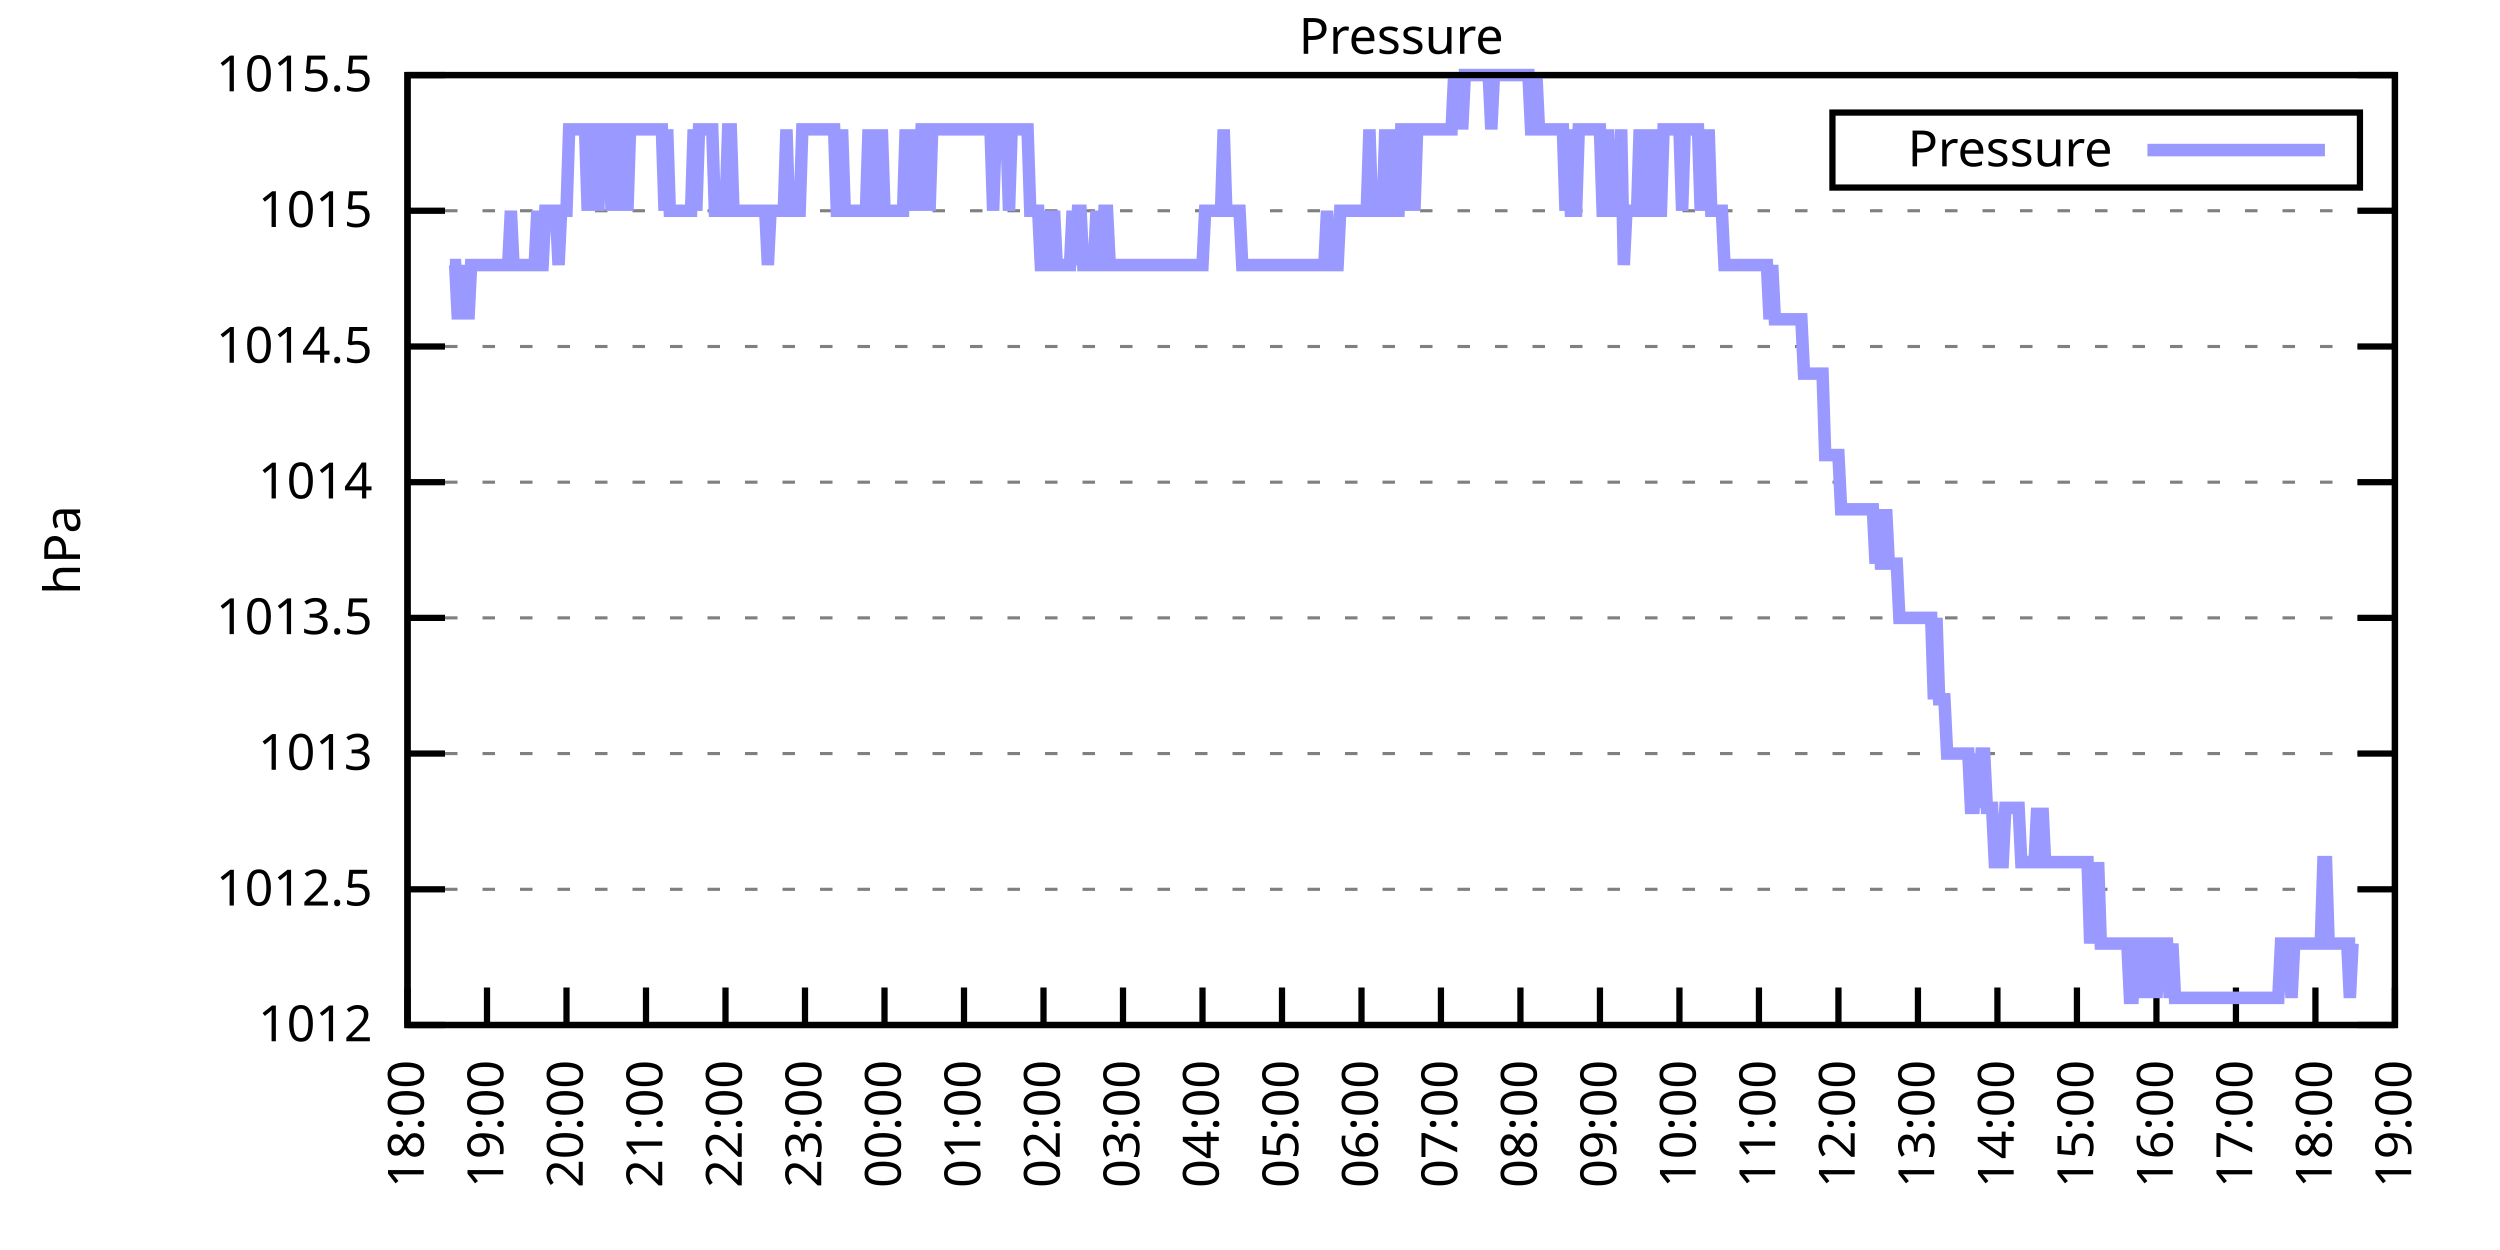
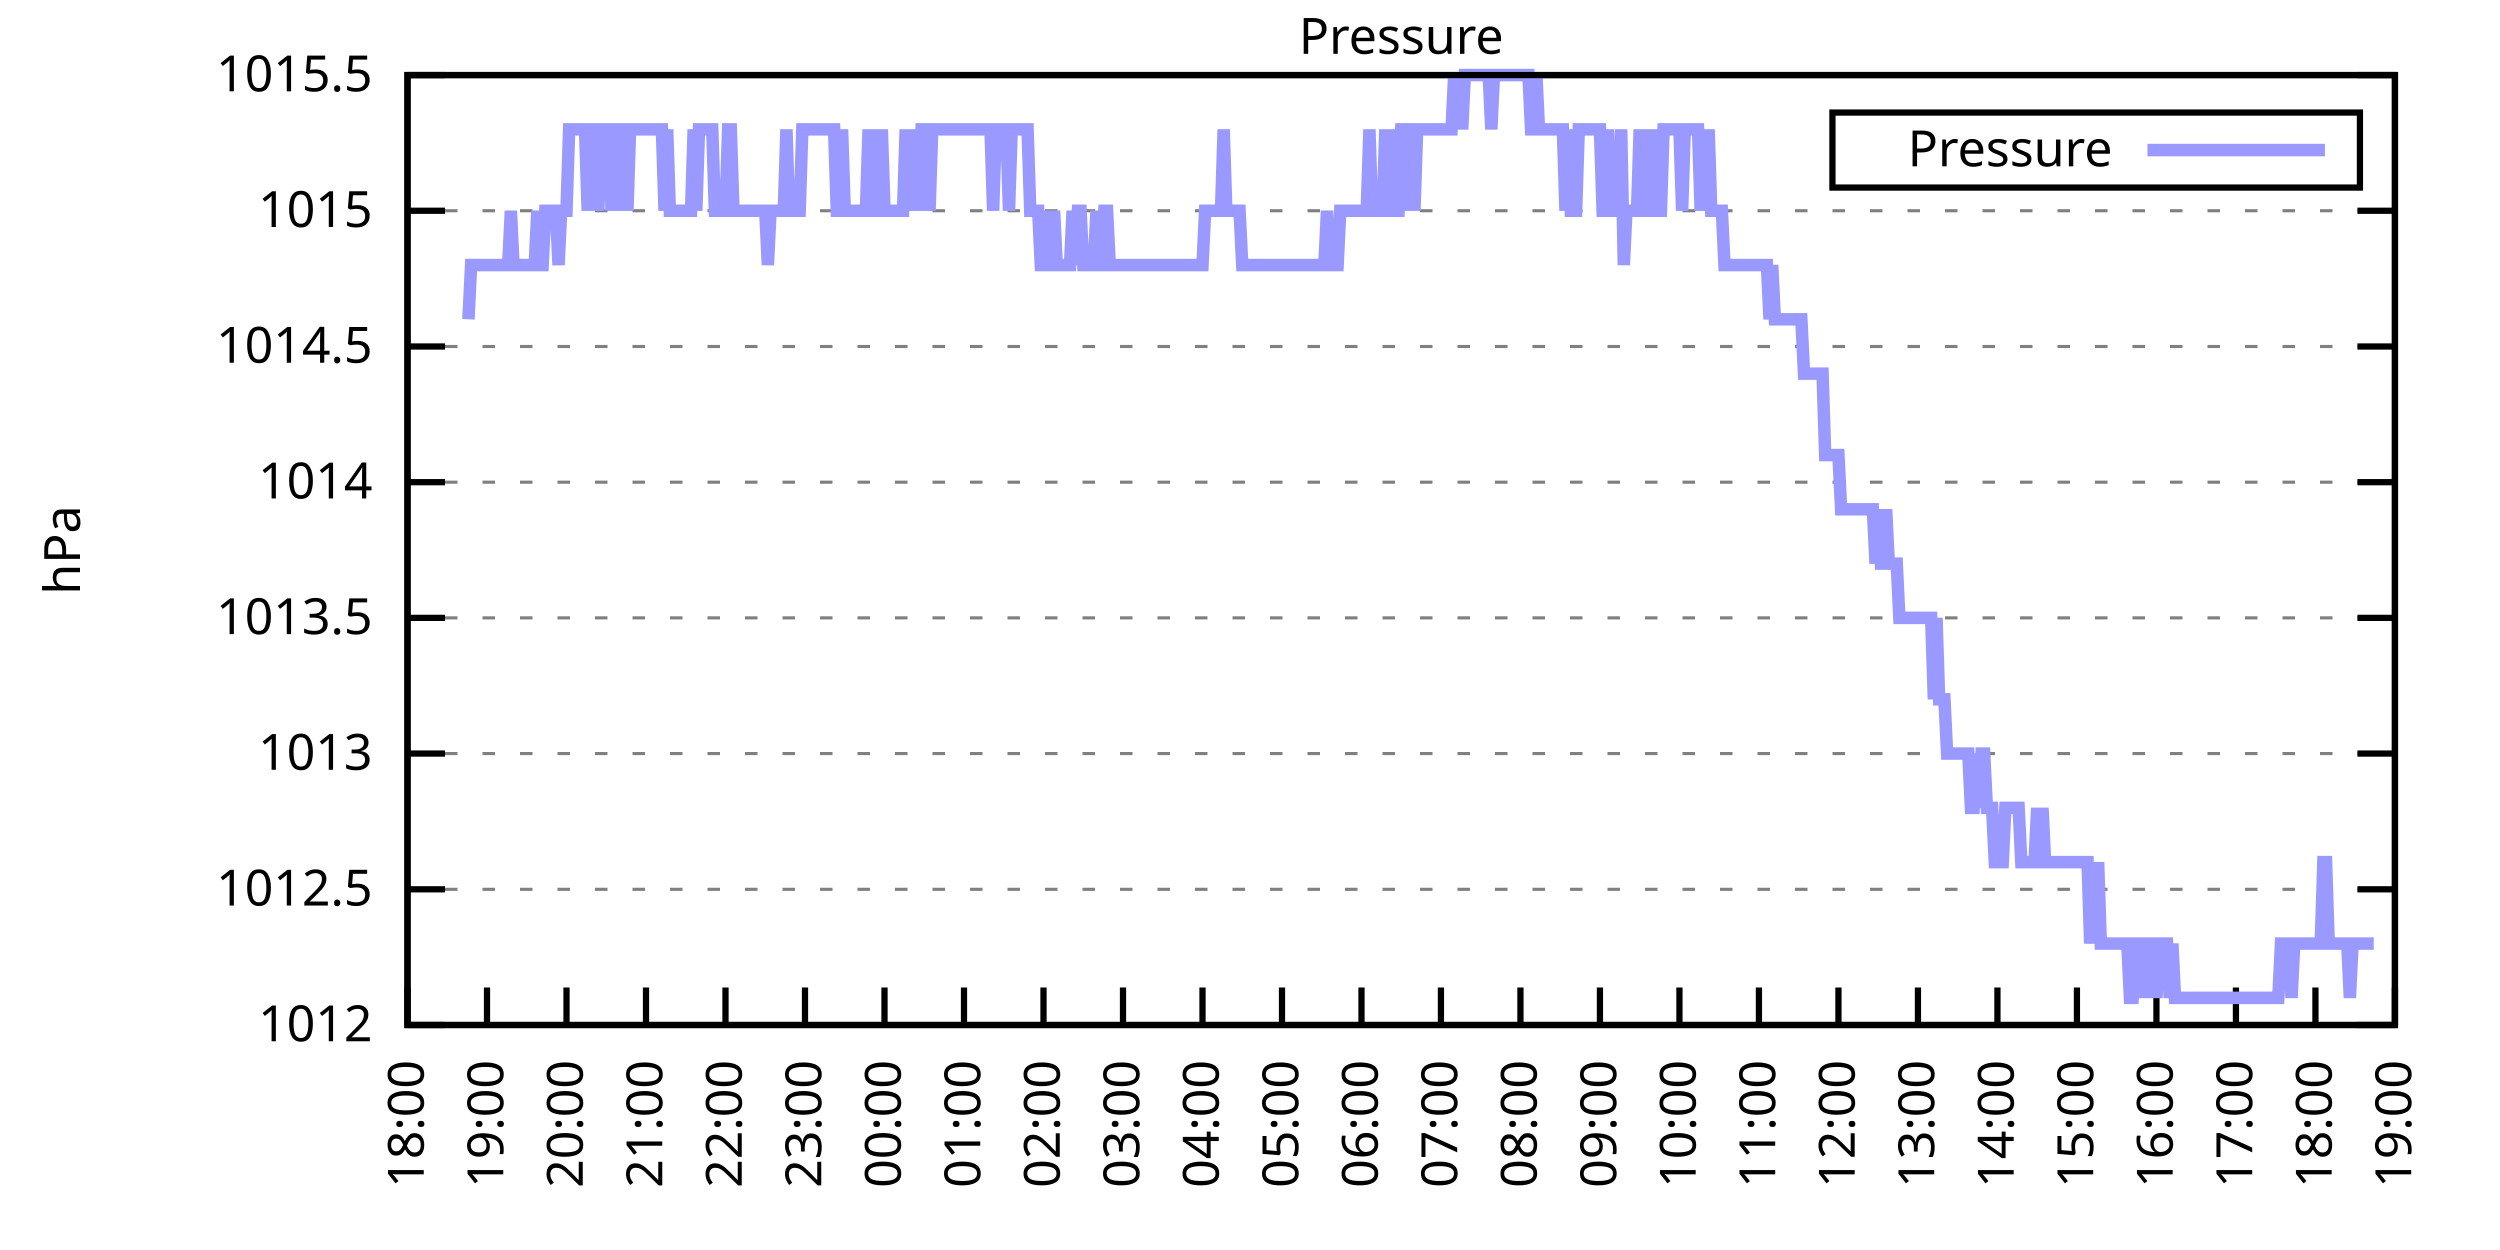
<svg xmlns="http://www.w3.org/2000/svg" xmlns:xlink="http://www.w3.org/1999/xlink" width="400" height="200" viewBox="0 0 400 200">
  <g id="gnuplot_canvas">
    <rect x="0" y="0" width="400" height="200" fill="none" />
    <defs>
      <circle id="gpDot" r="0.5" stroke-width="0.5" stroke="currentColor" />
      <path id="gpPt0" stroke-width="0.333" stroke="currentColor" d="M-1,0 h2 M0,-1 v2" />
      <path id="gpPt1" stroke-width="0.333" stroke="currentColor" d="M-1,-1 L1,1 M1,-1 L-1,1" />
      <path id="gpPt2" stroke-width="0.333" stroke="currentColor" d="M-1,0 L1,0 M0,-1 L0,1 M-1,-1 L1,1 M-1,1 L1,-1" />
      <rect id="gpPt3" stroke-width="0.333" stroke="currentColor" x="-1" y="-1" width="2" height="2" />
      <rect id="gpPt4" stroke-width="0.333" stroke="currentColor" fill="currentColor" x="-1" y="-1" width="2" height="2" />
      <circle id="gpPt5" stroke-width="0.333" stroke="currentColor" cx="0" cy="0" r="1" />
      <use xlink:href="#gpPt5" id="gpPt6" fill="currentColor" stroke="none" />
      <path id="gpPt7" stroke-width="0.333" stroke="currentColor" d="M0,-1.33 L-1.33,0.67 L1.33,0.67 z" />
      <use xlink:href="#gpPt7" id="gpPt8" fill="currentColor" stroke="none" />
      <use xlink:href="#gpPt7" id="gpPt9" stroke="currentColor" transform="rotate(180)" />
      <use xlink:href="#gpPt9" id="gpPt10" fill="currentColor" stroke="none" />
      <use xlink:href="#gpPt3" id="gpPt11" stroke="currentColor" transform="rotate(45)" />
      <use xlink:href="#gpPt11" id="gpPt12" fill="currentColor" stroke="none" />
      <path id="gpPt13" stroke-width="0.333" stroke="currentColor" d="M0,1.330 L1.265,0.411 L0.782,-1.067 L-0.782,-1.076 L-1.265,0.411 z" />
      <use xlink:href="#gpPt13" id="gpPt14" fill="currentColor" stroke="none" />
      <filter id="textbox" filterUnits="objectBoundingBox" x="0" y="0" height="1" width="1">
        <feFlood flood-color="white" flood-opacity="1" result="bgnd" />
        <feComposite in="SourceGraphic" in2="bgnd" operator="atop" />
      </filter>
      <filter id="greybox" filterUnits="objectBoundingBox" x="0" y="0" height="1" width="1">
        <feFlood flood-color="lightgrey" flood-opacity="1" result="grey" />
        <feComposite in="SourceGraphic" in2="grey" operator="atop" />
      </filter>
    </defs>
    <g fill="none" color="white" stroke="currentColor" stroke-width="1.00" stroke-linecap="butt" stroke-linejoin="miter">
</g>
    <g fill="none" color="black" stroke="currentColor" stroke-width="1.00" stroke-linecap="butt" stroke-linejoin="miter">
      <g stroke="none" shape-rendering="crispEdges">
        <polygon fill="rgb(255, 255, 255)" points="65.20,164.00 383.18,164.00 383.18,12.02 65.20,12.02 " />
      </g>
    </g>
    <g fill="none" color="black" stroke="currentColor" stroke-width="1.00" stroke-linecap="butt" stroke-linejoin="miter">
</g>
    <g fill="none" color="black" stroke="black" stroke-width="0.50" stroke-linecap="butt" stroke-linejoin="miter">
</g>
    <g fill="none" color="gray" stroke="currentColor" stroke-width="0.50" stroke-linecap="butt" stroke-linejoin="miter">
      <path stroke="gray" stroke-dasharray="2,4" class="gridline" d="M65.20,164.00 L383.19,164.00  " />
    </g>
    <g fill="none" color="gray" stroke="gray" stroke-width="1.00" stroke-linecap="butt" stroke-linejoin="miter">
</g>
    <g fill="none" color="black" stroke="currentColor" stroke-width="1.00" stroke-linecap="butt" stroke-linejoin="miter">
      <path stroke="black" d="M65.20,164.00 L71.20,164.00 M383.19,164.00 L377.19,164.00  " />
      <g transform="translate(59.60,166.60)" stroke="none" fill="black" font-family="Sans" font-size="8.00" text-anchor="end">
        <text>
          <tspan font-family="Sans"> 1012</tspan>
        </text>
      </g>
    </g>
    <g fill="none" color="black" stroke="currentColor" stroke-width="1.00" stroke-linecap="butt" stroke-linejoin="miter">
</g>
    <g fill="none" color="black" stroke="black" stroke-width="0.50" stroke-linecap="butt" stroke-linejoin="miter">
</g>
    <g fill="none" color="gray" stroke="currentColor" stroke-width="0.50" stroke-linecap="butt" stroke-linejoin="miter">
      <path stroke="gray" stroke-dasharray="2,4" class="gridline" d="M65.20,142.29 L383.19,142.29  " />
    </g>
    <g fill="none" color="gray" stroke="gray" stroke-width="1.00" stroke-linecap="butt" stroke-linejoin="miter">
</g>
    <g fill="none" color="black" stroke="currentColor" stroke-width="1.00" stroke-linecap="butt" stroke-linejoin="miter">
      <path stroke="black" d="M65.20,142.29 L71.20,142.29 M383.19,142.29 L377.19,142.29  " />
      <g transform="translate(59.60,144.89)" stroke="none" fill="black" font-family="Sans" font-size="8.00" text-anchor="end">
        <text>
          <tspan font-family="Sans"> 1012.5</tspan>
        </text>
      </g>
    </g>
    <g fill="none" color="black" stroke="currentColor" stroke-width="1.00" stroke-linecap="butt" stroke-linejoin="miter">
</g>
    <g fill="none" color="black" stroke="black" stroke-width="0.50" stroke-linecap="butt" stroke-linejoin="miter">
</g>
    <g fill="none" color="gray" stroke="currentColor" stroke-width="0.50" stroke-linecap="butt" stroke-linejoin="miter">
      <path stroke="gray" stroke-dasharray="2,4" class="gridline" d="M65.20,120.57 L383.19,120.57  " />
    </g>
    <g fill="none" color="gray" stroke="gray" stroke-width="1.00" stroke-linecap="butt" stroke-linejoin="miter">
</g>
    <g fill="none" color="black" stroke="currentColor" stroke-width="1.00" stroke-linecap="butt" stroke-linejoin="miter">
      <path stroke="black" d="M65.20,120.57 L71.20,120.57 M383.19,120.57 L377.19,120.57  " />
      <g transform="translate(59.60,123.17)" stroke="none" fill="black" font-family="Sans" font-size="8.00" text-anchor="end">
        <text>
          <tspan font-family="Sans"> 1013</tspan>
        </text>
      </g>
    </g>
    <g fill="none" color="black" stroke="currentColor" stroke-width="1.00" stroke-linecap="butt" stroke-linejoin="miter">
</g>
    <g fill="none" color="black" stroke="black" stroke-width="0.50" stroke-linecap="butt" stroke-linejoin="miter">
</g>
    <g fill="none" color="gray" stroke="currentColor" stroke-width="0.50" stroke-linecap="butt" stroke-linejoin="miter">
      <path stroke="gray" stroke-dasharray="2,4" class="gridline" d="M65.20,98.86 L383.19,98.86  " />
    </g>
    <g fill="none" color="gray" stroke="gray" stroke-width="1.00" stroke-linecap="butt" stroke-linejoin="miter">
</g>
    <g fill="none" color="black" stroke="currentColor" stroke-width="1.00" stroke-linecap="butt" stroke-linejoin="miter">
      <path stroke="black" d="M65.20,98.86 L71.20,98.86 M383.19,98.86 L377.19,98.86  " />
      <g transform="translate(59.60,101.46)" stroke="none" fill="black" font-family="Sans" font-size="8.00" text-anchor="end">
        <text>
          <tspan font-family="Sans"> 1013.5</tspan>
        </text>
      </g>
    </g>
    <g fill="none" color="black" stroke="currentColor" stroke-width="1.00" stroke-linecap="butt" stroke-linejoin="miter">
</g>
    <g fill="none" color="black" stroke="black" stroke-width="0.50" stroke-linecap="butt" stroke-linejoin="miter">
</g>
    <g fill="none" color="gray" stroke="currentColor" stroke-width="0.50" stroke-linecap="butt" stroke-linejoin="miter">
      <path stroke="gray" stroke-dasharray="2,4" class="gridline" d="M65.20,77.15 L383.19,77.15  " />
    </g>
    <g fill="none" color="gray" stroke="gray" stroke-width="1.00" stroke-linecap="butt" stroke-linejoin="miter">
</g>
    <g fill="none" color="black" stroke="currentColor" stroke-width="1.00" stroke-linecap="butt" stroke-linejoin="miter">
      <path stroke="black" d="M65.20,77.15 L71.20,77.15 M383.19,77.15 L377.19,77.15  " />
      <g transform="translate(59.60,79.75)" stroke="none" fill="black" font-family="Sans" font-size="8.00" text-anchor="end">
        <text>
          <tspan font-family="Sans"> 1014</tspan>
        </text>
      </g>
    </g>
    <g fill="none" color="black" stroke="currentColor" stroke-width="1.00" stroke-linecap="butt" stroke-linejoin="miter">
</g>
    <g fill="none" color="black" stroke="black" stroke-width="0.50" stroke-linecap="butt" stroke-linejoin="miter">
</g>
    <g fill="none" color="gray" stroke="currentColor" stroke-width="0.50" stroke-linecap="butt" stroke-linejoin="miter">
      <path stroke="gray" stroke-dasharray="2,4" class="gridline" d="M65.20,55.44 L383.19,55.44  " />
    </g>
    <g fill="none" color="gray" stroke="gray" stroke-width="1.00" stroke-linecap="butt" stroke-linejoin="miter">
</g>
    <g fill="none" color="black" stroke="currentColor" stroke-width="1.00" stroke-linecap="butt" stroke-linejoin="miter">
      <path stroke="black" d="M65.20,55.44 L71.20,55.44 M383.19,55.44 L377.19,55.44  " />
      <g transform="translate(59.60,58.04)" stroke="none" fill="black" font-family="Sans" font-size="8.00" text-anchor="end">
        <text>
          <tspan font-family="Sans"> 1014.5</tspan>
        </text>
      </g>
    </g>
    <g fill="none" color="black" stroke="currentColor" stroke-width="1.00" stroke-linecap="butt" stroke-linejoin="miter">
</g>
    <g fill="none" color="black" stroke="black" stroke-width="0.50" stroke-linecap="butt" stroke-linejoin="miter">
</g>
    <g fill="none" color="gray" stroke="currentColor" stroke-width="0.50" stroke-linecap="butt" stroke-linejoin="miter">
      <path stroke="gray" stroke-dasharray="2,4" class="gridline" d="M65.20,33.72 L383.19,33.72  " />
    </g>
    <g fill="none" color="gray" stroke="gray" stroke-width="1.00" stroke-linecap="butt" stroke-linejoin="miter">
</g>
    <g fill="none" color="black" stroke="currentColor" stroke-width="1.00" stroke-linecap="butt" stroke-linejoin="miter">
      <path stroke="black" d="M65.20,33.72 L71.20,33.72 M383.19,33.72 L377.19,33.72  " />
      <g transform="translate(59.60,36.32)" stroke="none" fill="black" font-family="Sans" font-size="8.00" text-anchor="end">
        <text>
          <tspan font-family="Sans"> 1015</tspan>
        </text>
      </g>
    </g>
    <g fill="none" color="black" stroke="currentColor" stroke-width="1.00" stroke-linecap="butt" stroke-linejoin="miter">
</g>
    <g fill="none" color="black" stroke="black" stroke-width="0.50" stroke-linecap="butt" stroke-linejoin="miter">
</g>
    <g fill="none" color="gray" stroke="currentColor" stroke-width="0.50" stroke-linecap="butt" stroke-linejoin="miter">
      <path stroke="gray" stroke-dasharray="2,4" class="gridline" d="M65.20,12.01 L383.19,12.01  " />
    </g>
    <g fill="none" color="gray" stroke="gray" stroke-width="1.00" stroke-linecap="butt" stroke-linejoin="miter">
</g>
    <g fill="none" color="black" stroke="currentColor" stroke-width="1.00" stroke-linecap="butt" stroke-linejoin="miter">
      <path stroke="black" d="M65.20,12.01 L71.20,12.01 M383.19,12.01 L377.19,12.01  " />
      <g transform="translate(59.60,14.61)" stroke="none" fill="black" font-family="Sans" font-size="8.00" text-anchor="end">
        <text>
          <tspan font-family="Sans"> 1015.5</tspan>
        </text>
      </g>
    </g>
    <g fill="none" color="black" stroke="currentColor" stroke-width="1.00" stroke-linecap="butt" stroke-linejoin="miter">
      <path stroke="black" d="M65.20,164.00 L65.20,158.00  " />
      <g transform="translate(67.80,169.60) rotate(270.00)" stroke="none" fill="black" font-family="Sans" font-size="8.00" text-anchor="end">
        <text>
          <tspan font-family="Sans">18:00</tspan>
        </text>
      </g>
    </g>
    <g fill="none" color="black" stroke="currentColor" stroke-width="1.00" stroke-linecap="butt" stroke-linejoin="miter">
      <path stroke="black" d="M77.92,164.00 L77.92,158.00  " />
      <g transform="translate(80.52,169.60) rotate(270.00)" stroke="none" fill="black" font-family="Sans" font-size="8.00" text-anchor="end">
        <text>
          <tspan font-family="Sans">19:00</tspan>
        </text>
      </g>
    </g>
    <g fill="none" color="black" stroke="currentColor" stroke-width="1.00" stroke-linecap="butt" stroke-linejoin="miter">
      <path stroke="black" d="M90.64,164.00 L90.64,158.00  " />
      <g transform="translate(93.24,169.60) rotate(270.00)" stroke="none" fill="black" font-family="Sans" font-size="8.00" text-anchor="end">
        <text>
          <tspan font-family="Sans">20:00</tspan>
        </text>
      </g>
    </g>
    <g fill="none" color="black" stroke="currentColor" stroke-width="1.00" stroke-linecap="butt" stroke-linejoin="miter">
      <path stroke="black" d="M103.36,164.00 L103.36,158.00  " />
      <g transform="translate(105.96,169.60) rotate(270.00)" stroke="none" fill="black" font-family="Sans" font-size="8.00" text-anchor="end">
        <text>
          <tspan font-family="Sans">21:00</tspan>
        </text>
      </g>
    </g>
    <g fill="none" color="black" stroke="currentColor" stroke-width="1.00" stroke-linecap="butt" stroke-linejoin="miter">
      <path stroke="black" d="M116.08,164.00 L116.08,158.00  " />
      <g transform="translate(118.68,169.60) rotate(270.00)" stroke="none" fill="black" font-family="Sans" font-size="8.00" text-anchor="end">
        <text>
          <tspan font-family="Sans">22:00</tspan>
        </text>
      </g>
    </g>
    <g fill="none" color="black" stroke="currentColor" stroke-width="1.00" stroke-linecap="butt" stroke-linejoin="miter">
      <path stroke="black" d="M128.80,164.00 L128.80,158.00  " />
      <g transform="translate(131.40,169.60) rotate(270.00)" stroke="none" fill="black" font-family="Sans" font-size="8.00" text-anchor="end">
        <text>
          <tspan font-family="Sans">23:00</tspan>
        </text>
      </g>
    </g>
    <g fill="none" color="black" stroke="currentColor" stroke-width="1.00" stroke-linecap="butt" stroke-linejoin="miter">
      <path stroke="black" d="M141.52,164.00 L141.52,158.00  " />
      <g transform="translate(144.12,169.60) rotate(270.00)" stroke="none" fill="black" font-family="Sans" font-size="8.00" text-anchor="end">
        <text>
          <tspan font-family="Sans">00:00</tspan>
        </text>
      </g>
    </g>
    <g fill="none" color="black" stroke="currentColor" stroke-width="1.00" stroke-linecap="butt" stroke-linejoin="miter">
      <path stroke="black" d="M154.24,164.00 L154.24,158.00  " />
      <g transform="translate(156.84,169.60) rotate(270.00)" stroke="none" fill="black" font-family="Sans" font-size="8.00" text-anchor="end">
        <text>
          <tspan font-family="Sans">01:00</tspan>
        </text>
      </g>
    </g>
    <g fill="none" color="black" stroke="currentColor" stroke-width="1.00" stroke-linecap="butt" stroke-linejoin="miter">
      <path stroke="black" d="M166.96,164.00 L166.96,158.00  " />
      <g transform="translate(169.56,169.60) rotate(270.00)" stroke="none" fill="black" font-family="Sans" font-size="8.00" text-anchor="end">
        <text>
          <tspan font-family="Sans">02:00</tspan>
        </text>
      </g>
    </g>
    <g fill="none" color="black" stroke="currentColor" stroke-width="1.00" stroke-linecap="butt" stroke-linejoin="miter">
      <path stroke="black" d="M179.68,164.00 L179.68,158.00  " />
      <g transform="translate(182.28,169.60) rotate(270.00)" stroke="none" fill="black" font-family="Sans" font-size="8.00" text-anchor="end">
        <text>
          <tspan font-family="Sans">03:00</tspan>
        </text>
      </g>
    </g>
    <g fill="none" color="black" stroke="currentColor" stroke-width="1.00" stroke-linecap="butt" stroke-linejoin="miter">
      <path stroke="black" d="M192.40,164.00 L192.40,158.00  " />
      <g transform="translate(195.00,169.60) rotate(270.00)" stroke="none" fill="black" font-family="Sans" font-size="8.00" text-anchor="end">
        <text>
          <tspan font-family="Sans">04:00</tspan>
        </text>
      </g>
    </g>
    <g fill="none" color="black" stroke="currentColor" stroke-width="1.00" stroke-linecap="butt" stroke-linejoin="miter">
      <path stroke="black" d="M205.12,164.00 L205.12,158.00  " />
      <g transform="translate(207.72,169.60) rotate(270.00)" stroke="none" fill="black" font-family="Sans" font-size="8.00" text-anchor="end">
        <text>
          <tspan font-family="Sans">05:00</tspan>
        </text>
      </g>
    </g>
    <g fill="none" color="black" stroke="currentColor" stroke-width="1.00" stroke-linecap="butt" stroke-linejoin="miter">
      <path stroke="black" d="M217.84,164.00 L217.84,158.00  " />
      <g transform="translate(220.44,169.60) rotate(270.00)" stroke="none" fill="black" font-family="Sans" font-size="8.00" text-anchor="end">
        <text>
          <tspan font-family="Sans">06:00</tspan>
        </text>
      </g>
    </g>
    <g fill="none" color="black" stroke="currentColor" stroke-width="1.00" stroke-linecap="butt" stroke-linejoin="miter">
      <path stroke="black" d="M230.55,164.00 L230.55,158.00  " />
      <g transform="translate(233.15,169.60) rotate(270.00)" stroke="none" fill="black" font-family="Sans" font-size="8.00" text-anchor="end">
        <text>
          <tspan font-family="Sans">07:00</tspan>
        </text>
      </g>
    </g>
    <g fill="none" color="black" stroke="currentColor" stroke-width="1.00" stroke-linecap="butt" stroke-linejoin="miter">
      <path stroke="black" d="M243.27,164.00 L243.27,158.00  " />
      <g transform="translate(245.87,169.60) rotate(270.00)" stroke="none" fill="black" font-family="Sans" font-size="8.00" text-anchor="end">
        <text>
          <tspan font-family="Sans">08:00</tspan>
        </text>
      </g>
    </g>
    <g fill="none" color="black" stroke="currentColor" stroke-width="1.00" stroke-linecap="butt" stroke-linejoin="miter">
      <path stroke="black" d="M255.99,164.00 L255.99,158.00  " />
      <g transform="translate(258.59,169.60) rotate(270.00)" stroke="none" fill="black" font-family="Sans" font-size="8.00" text-anchor="end">
        <text>
          <tspan font-family="Sans">09:00</tspan>
        </text>
      </g>
    </g>
    <g fill="none" color="black" stroke="currentColor" stroke-width="1.00" stroke-linecap="butt" stroke-linejoin="miter">
      <path stroke="black" d="M268.71,164.00 L268.71,158.00  " />
      <g transform="translate(271.31,169.60) rotate(270.00)" stroke="none" fill="black" font-family="Sans" font-size="8.00" text-anchor="end">
        <text>
          <tspan font-family="Sans">10:00</tspan>
        </text>
      </g>
    </g>
    <g fill="none" color="black" stroke="currentColor" stroke-width="1.00" stroke-linecap="butt" stroke-linejoin="miter">
      <path stroke="black" d="M281.43,164.00 L281.43,158.00  " />
      <g transform="translate(284.03,169.60) rotate(270.00)" stroke="none" fill="black" font-family="Sans" font-size="8.00" text-anchor="end">
        <text>
          <tspan font-family="Sans">11:00</tspan>
        </text>
      </g>
    </g>
    <g fill="none" color="black" stroke="currentColor" stroke-width="1.00" stroke-linecap="butt" stroke-linejoin="miter">
      <path stroke="black" d="M294.15,164.00 L294.15,158.00  " />
      <g transform="translate(296.75,169.60) rotate(270.00)" stroke="none" fill="black" font-family="Sans" font-size="8.00" text-anchor="end">
        <text>
          <tspan font-family="Sans">12:00</tspan>
        </text>
      </g>
    </g>
    <g fill="none" color="black" stroke="currentColor" stroke-width="1.00" stroke-linecap="butt" stroke-linejoin="miter">
      <path stroke="black" d="M306.87,164.00 L306.87,158.00  " />
      <g transform="translate(309.47,169.60) rotate(270.00)" stroke="none" fill="black" font-family="Sans" font-size="8.00" text-anchor="end">
        <text>
          <tspan font-family="Sans">13:00</tspan>
        </text>
      </g>
    </g>
    <g fill="none" color="black" stroke="currentColor" stroke-width="1.00" stroke-linecap="butt" stroke-linejoin="miter">
      <path stroke="black" d="M319.59,164.00 L319.59,158.00  " />
      <g transform="translate(322.19,169.60) rotate(270.00)" stroke="none" fill="black" font-family="Sans" font-size="8.00" text-anchor="end">
        <text>
          <tspan font-family="Sans">14:00</tspan>
        </text>
      </g>
    </g>
    <g fill="none" color="black" stroke="currentColor" stroke-width="1.00" stroke-linecap="butt" stroke-linejoin="miter">
      <path stroke="black" d="M332.31,164.00 L332.31,158.00  " />
      <g transform="translate(334.91,169.60) rotate(270.00)" stroke="none" fill="black" font-family="Sans" font-size="8.00" text-anchor="end">
        <text>
          <tspan font-family="Sans">15:00</tspan>
        </text>
      </g>
    </g>
    <g fill="none" color="black" stroke="currentColor" stroke-width="1.00" stroke-linecap="butt" stroke-linejoin="miter">
      <path stroke="black" d="M345.03,164.00 L345.03,158.00  " />
      <g transform="translate(347.63,169.60) rotate(270.00)" stroke="none" fill="black" font-family="Sans" font-size="8.00" text-anchor="end">
        <text>
          <tspan font-family="Sans">16:00</tspan>
        </text>
      </g>
    </g>
    <g fill="none" color="black" stroke="currentColor" stroke-width="1.00" stroke-linecap="butt" stroke-linejoin="miter">
      <path stroke="black" d="M357.75,164.00 L357.75,158.00  " />
      <g transform="translate(360.35,169.60) rotate(270.00)" stroke="none" fill="black" font-family="Sans" font-size="8.00" text-anchor="end">
        <text>
          <tspan font-family="Sans">17:00</tspan>
        </text>
      </g>
    </g>
    <g fill="none" color="black" stroke="currentColor" stroke-width="1.00" stroke-linecap="butt" stroke-linejoin="miter">
      <path stroke="black" d="M370.47,164.00 L370.47,158.00  " />
      <g transform="translate(373.07,169.60) rotate(270.00)" stroke="none" fill="black" font-family="Sans" font-size="8.00" text-anchor="end">
        <text>
          <tspan font-family="Sans">18:00</tspan>
        </text>
      </g>
    </g>
    <g fill="none" color="black" stroke="currentColor" stroke-width="1.00" stroke-linecap="butt" stroke-linejoin="miter">
      <path stroke="black" d="M383.19,164.00 L383.19,158.00  " />
      <g transform="translate(385.79,169.60) rotate(270.00)" stroke="none" fill="black" font-family="Sans" font-size="8.00" text-anchor="end">
        <text>
          <tspan font-family="Sans">19:00</tspan>
        </text>
      </g>
    </g>
    <g fill="none" color="black" stroke="currentColor" stroke-width="1.00" stroke-linecap="butt" stroke-linejoin="miter">
</g>
    <g fill="none" color="black" stroke="currentColor" stroke-width="1.00" stroke-linecap="butt" stroke-linejoin="miter">
      <path stroke="black" d="M65.20,12.01 L65.20,164.00 L383.19,164.00 L383.19,12.01 L65.20,12.01 Z  " />
    </g>
    <g fill="none" color="black" stroke="currentColor" stroke-width="1.00" stroke-linecap="butt" stroke-linejoin="miter">
</g>
    <g fill="none" color="black" stroke="currentColor" stroke-width="1.00" stroke-linecap="butt" stroke-linejoin="miter">
      <path stroke="black" d="M293.19,30.01 L293.19,18.01 L377.59,18.01 L377.59,30.01 L293.19,30.01 Z  " />
    </g>
    <g id="Pressure_plot_1">
      <g fill="none" color="white" stroke="black" stroke-width="2.00" stroke-linecap="butt" stroke-linejoin="miter">
</g>
      <g fill="none" color="black" stroke="currentColor" stroke-width="2.00" stroke-linecap="butt" stroke-linejoin="miter">
        <g transform="translate(337.99,26.61)" stroke="none" fill="black" font-family="Sans" font-size="8.00" text-anchor="end">
          <text>
            <tspan font-family="Sans">Pressure</tspan>
          </text>
        </g>
      </g>
      <g fill="none" color="black" stroke="currentColor" stroke-width="2.00" stroke-linecap="butt" stroke-linejoin="miter">
-         <path stroke="rgb(153, 153, 255)" d="M343.59,24.01 L371.99,24.01 M71.98,42.41 L72.41,42.41 L72.83,42.41 L73.26,51.09 L73.68,42.41 L74.10,51.09   L74.53,42.41 L74.95,51.09 L75.38,42.41 L75.80,42.41 L76.22,42.41 L76.65,42.41 L77.07,42.41 L77.50,42.41   L77.92,42.41 L78.34,42.41 L78.77,42.41 L79.19,42.41 L79.62,42.41 L80.04,42.41 L80.46,42.41 L80.89,42.41   L81.31,42.41 L81.74,33.72 L82.16,42.41 L82.58,42.41 L83.01,42.41 L83.43,42.41 L83.86,42.41 L84.28,42.41   L84.70,42.41 L85.13,42.41 L85.55,42.41 L85.98,33.72 L86.40,42.41 L86.82,42.41 L87.25,33.72 L87.67,33.72   L88.10,33.72 L88.52,33.72 L88.94,33.72 L89.37,42.41 L89.79,33.72 L90.22,33.72 L90.64,33.72 L91.06,20.70   L91.49,20.70 L91.91,20.70 L92.34,20.70 L92.76,20.70 L93.18,20.70 L93.61,20.70 L94.03,33.72 L94.46,20.70   L94.88,20.70 L95.30,20.70 L95.73,33.72 L96.15,20.70 L96.58,20.70 L97.00,20.70 L97.42,20.70 L97.85,33.72   L98.27,20.70 L98.69,20.70 L99.12,20.70 L99.54,33.72 L99.97,20.70 L100.39,33.72 L100.81,20.70 L101.24,20.70   L101.66,20.70 L102.09,20.70 L102.51,20.70 L102.93,20.70 L103.36,20.70 L103.78,20.70 L104.21,20.70 L104.63,20.70   L105.05,20.70 L105.48,20.70 L105.90,20.70 L106.33,33.72 L106.75,20.70 L107.17,33.72 L107.60,33.72 L108.02,33.72   L108.45,33.72 L108.87,33.72 L109.29,33.72 L109.72,33.72 L110.14,33.72 L110.57,33.72 L110.99,20.70 L111.41,33.72   L111.84,20.70 L112.26,20.70 L112.69,20.70 L113.11,20.70 L113.53,20.70 L113.96,20.70 L114.38,33.72 L114.81,33.72   L115.23,33.72 L115.65,33.72 L116.08,33.72 L116.50,20.70 L116.93,20.70 L117.35,33.72 L117.77,33.72 L118.20,33.72   L118.62,33.72 L119.05,33.72 L119.47,33.72 L119.89,33.72 L120.32,33.72 L120.74,33.72 L121.17,33.72 L121.59,33.72   L122.01,33.72 L122.44,33.72 L122.86,42.41 L123.29,33.72 L123.71,33.72 L124.13,33.72 L124.56,33.72 L124.98,33.72   L125.41,33.72 L125.83,20.70 L126.25,33.72 L126.68,33.72 L127.10,33.72 L127.53,33.72 L127.95,33.72 L128.37,20.70   L128.80,20.70 L129.22,20.70 L129.65,20.70 L130.07,20.70 L130.49,20.70 L130.92,20.70 L131.34,20.70 L131.77,20.70   L132.19,20.70 L132.61,20.70 L133.04,20.70 L133.46,20.70 L133.89,33.72 L134.31,33.72 L134.73,20.70 L135.16,33.72   L135.58,33.72 L136.01,33.72 L136.43,33.72 L136.85,33.72 L137.28,33.72 L137.70,33.72 L138.13,33.72 L138.55,33.72   L138.97,20.70 L139.40,33.72 L139.82,20.70 L140.25,33.72 L140.67,33.72 L141.09,20.70 L141.52,33.72 L141.94,33.72   L142.37,33.72 L142.79,33.72 L143.21,33.72 L143.64,33.72 L144.06,33.72 L144.49,33.72 L144.91,20.70 L145.33,33.72   L145.76,20.70 L146.18,33.72 L146.61,20.70 L147.03,33.72 L147.45,20.70 L147.88,20.70 L148.30,20.70 L148.73,33.72   L149.15,20.70 L149.57,20.70 L150.00,20.70 L150.42,20.70 L150.85,20.70 L151.27,20.70 L151.69,20.70 L152.12,20.70   L152.54,20.70 L152.97,20.70 L153.39,20.70 L153.81,20.70 L154.24,20.70 L154.66,20.70 L155.09,20.70 L155.51,20.70   L155.93,20.70 L156.36,20.70 L156.78,20.70 L157.21,20.70 L157.63,20.70 L158.05,20.70 L158.48,20.70 L158.90,33.72   L159.33,20.70 L159.75,20.70 L160.17,20.70 L160.60,20.70 L161.02,20.70 L161.44,33.72 L161.87,20.70 L162.29,20.70   L162.72,20.70 L163.14,20.70 L163.56,20.70 L163.99,20.70 L164.41,20.70 L164.84,33.72 L165.26,33.72 L165.68,33.72   L166.11,33.72 L166.53,42.41 L166.96,42.41 L167.38,33.72 L167.80,42.41 L168.23,42.41 L168.65,33.72 L169.08,42.41   L169.50,42.41 L169.92,42.41 L170.35,42.41 L170.77,42.41 L171.20,42.41 L171.62,33.72 L172.04,42.41 L172.47,33.72   L172.89,33.72 L173.32,42.41 L173.74,42.41 L174.16,42.41 L174.59,42.41 L175.01,42.41 L175.44,33.72 L175.86,42.41   L176.28,42.41 L176.71,33.72 L177.13,33.72 L177.56,42.41 L177.98,42.41 L178.40,42.41 L178.83,42.41 L179.25,42.41   L179.68,42.41 L180.10,42.41 L180.52,42.41 L180.95,42.41 L181.37,42.41 L181.80,42.41 L182.22,42.41 L182.64,42.41   L183.07,42.41 L183.49,42.41 L183.92,42.41 L184.34,42.41 L184.76,42.41 L185.19,42.41 L185.61,42.41 L186.04,42.41   L186.46,42.41 L186.88,42.41 L187.31,42.41 L187.73,42.41 L188.16,42.41 L188.58,42.41 L189.00,42.41 L189.43,42.41   L189.85,42.41 L190.28,42.41 L190.70,42.41 L191.12,42.41 L191.55,42.41 L191.97,42.41 L192.40,42.41 L192.82,33.72   L193.24,33.72 L193.67,33.72 L194.09,33.72 L194.52,33.72 L194.94,33.72 L195.36,33.72 L195.79,20.70 L196.21,33.72   L196.64,33.72 L197.06,33.72 L197.48,33.72 L197.91,33.72 L198.33,33.72 L198.76,42.41 L199.18,42.41 L199.60,42.41   L200.03,42.41 L200.45,42.41 L200.88,42.41 L201.30,42.41 L201.72,42.41 L202.15,42.41 L202.57,42.41 L203.00,42.41   L203.42,42.41 L203.84,42.41 L204.27,42.41 L204.69,42.41 L205.12,42.41 L205.54,42.41 L205.96,42.41 L206.39,42.41   L206.81,42.41 L207.24,42.41 L207.66,42.41 L208.08,42.41 L208.51,42.41 L208.93,42.41 L209.36,42.41 L209.78,42.41   L210.20,42.41 L210.63,42.41 L211.05,42.41 L211.48,42.41 L211.90,42.41 L212.32,33.72 L212.75,42.41 L213.17,42.41   L213.60,42.41 L214.02,42.41 L214.44,33.72 L214.87,33.72 L215.29,33.72 L215.72,33.72 L216.14,33.72 L216.56,33.72   L216.99,33.72 L217.41,33.72 L217.84,33.72 L218.26,33.72 L218.68,33.72 L219.11,20.70 L219.53,33.72 L219.96,33.72   L220.38,33.72 L220.80,33.72 L221.23,33.72 L221.65,20.70 L222.08,33.72 L222.50,20.70 L222.92,33.72 L223.35,33.72   L223.77,33.72 L224.20,20.70 L224.62,20.70 L225.04,20.70 L225.47,33.72 L225.89,20.70 L226.31,33.72 L226.74,20.70   L227.16,20.70 L227.59,20.70 L228.01,20.70 L228.43,20.70 L228.86,20.70 L229.28,20.70 L229.71,20.70 L230.13,20.70   L230.55,20.70 L230.98,20.70 L231.40,20.70 L231.83,20.70 L232.25,20.70 L232.67,12.01 L233.10,20.70 L233.52,12.01   L233.95,20.70 L234.37,12.01 L234.79,12.01 L235.22,12.01 L235.64,12.01 L236.07,12.01 L236.49,12.01 L236.91,12.01   L237.34,12.01 L237.76,12.01 L238.19,12.01 L238.61,20.70 L239.03,12.01 L239.46,12.01 L239.88,12.01 L240.31,12.01   L240.73,12.01 L241.15,12.01 L241.58,12.01 L242.00,12.01 L242.43,12.01 L242.85,12.01 L243.27,12.01 L243.70,12.01   L244.12,12.01 L244.55,12.01 L244.97,20.70 L245.39,20.70 L245.82,12.01 L246.24,20.70 L246.67,20.70 L247.09,20.70   L247.51,20.70 L247.94,20.70 L248.36,20.70 L248.79,20.70 L249.21,20.70 L249.63,20.70 L250.06,20.70 L250.48,33.72   L250.91,20.70 L251.33,33.72 L251.75,33.72 L252.18,33.72 L252.60,20.70 L253.03,20.70 L253.45,20.70 L253.87,20.70   L254.30,20.70 L254.72,20.70 L255.15,20.70 L255.57,20.70 L255.99,20.70 L256.42,33.72 L256.84,33.72 L257.27,20.70   L257.69,33.72 L258.11,33.72 L258.54,33.72 L258.96,33.72 L259.39,20.70 L259.81,42.41 L260.23,33.72 L260.66,33.72   L261.08,33.72 L261.51,33.72 L261.93,33.72 L262.35,20.70 L262.78,33.72 L263.20,33.72 L263.63,20.70 L264.05,33.72   L264.47,33.72 L264.90,20.70 L265.32,33.72 L265.75,33.72 L266.17,20.70 L266.59,20.70 L267.02,20.70 L267.44,20.70   L267.87,20.70 L268.29,20.70 L268.71,20.70 L269.14,33.72 L269.56,20.70 L269.99,20.70 L270.41,20.70 L270.83,20.70   L271.26,20.70 L271.68,20.70 L272.11,33.72 L272.53,20.70 L272.95,33.72 L273.38,20.70 L273.80,33.72 L274.23,33.72   L274.65,33.72 L275.07,33.72 L275.50,33.72 L275.92,42.41 L276.35,42.41 L276.77,42.41 L277.19,42.41 L277.62,42.41   L278.04,42.41 L278.47,42.41 L278.89,42.41 L279.31,42.41 L279.74,42.41 L280.16,42.41 L280.59,42.41 L281.01,42.41   L281.43,42.41 L281.86,42.41 L282.28,42.41 L282.71,42.41 L283.13,51.09 L283.55,42.41 L283.98,51.09 L284.40,51.09   L284.83,51.09 L285.25,51.09 L285.67,51.09 L286.10,51.09 L286.52,51.09 L286.95,51.09 L287.37,51.09 L287.79,51.09   L288.22,51.09 L288.64,59.78 L289.06,59.78 L289.49,59.78 L289.91,59.78 L290.34,59.78 L290.76,59.78 L291.18,59.78   L291.61,59.78 L292.03,72.81 L292.46,72.81 L292.88,72.81 L293.30,72.81 L293.73,72.81 L294.15,72.81 L294.58,81.49   L295.00,81.49 L295.42,81.49 L295.85,81.49 L296.27,81.49 L296.70,81.49 L297.12,81.49 L297.54,81.49 L297.97,81.49   L298.39,81.49 L298.82,81.49 L299.24,81.49 L299.66,81.49 L300.09,90.18 L300.51,81.49 L300.94,90.18 L301.36,90.18   L301.78,81.49 L302.21,90.18 L302.63,90.18 L303.06,90.18 L303.48,90.18 L303.90,98.86 L304.33,98.86 L304.75,98.86   L305.18,98.86 L305.60,98.86 L306.02,98.86 L306.45,98.86 L306.87,98.86 L307.30,98.86 L307.72,98.86 L308.14,98.86   L308.57,98.86 L308.99,98.86 L309.42,111.89 L309.84,98.86 L310.26,111.89 L310.69,111.89 L311.11,111.89 L311.54,120.57   L311.96,120.57 L312.38,120.57 L312.81,120.57 L313.23,120.57 L313.66,120.57 L314.08,120.57 L314.50,120.57 L314.93,120.57   L315.35,129.26 L315.78,129.26 L316.20,120.57 L316.62,129.26 L317.05,120.57 L317.47,120.57 L317.90,129.26 L318.32,129.26   L318.74,129.26 L319.17,137.94 L319.59,137.94 L320.02,137.94 L320.44,137.94 L320.86,129.26 L321.29,129.26 L321.71,129.26   L322.14,129.26 L322.56,129.26 L322.98,129.26 L323.41,137.94 L323.83,137.94 L324.26,137.94 L324.68,137.94 L325.10,137.94   L325.53,137.94 L325.95,129.26 L326.38,137.94 L326.80,129.26 L327.22,137.94 L327.65,137.94 L328.07,137.94 L328.50,137.94   L328.92,137.94 L329.34,137.94 L329.77,137.94 L330.19,137.94 L330.62,137.94 L331.04,137.94 L331.46,137.94 L331.89,137.94   L332.31,137.94 L332.74,137.94 L333.16,137.94 L333.58,137.94 L334.01,137.94 L334.43,150.97 L334.86,137.94 L335.28,150.97   L335.70,137.94 L336.13,150.97 L336.55,150.97 L336.98,150.97 L337.40,150.97 L337.82,150.97 L338.25,150.97 L338.67,150.97   L339.10,150.97 L339.52,150.97 L339.94,150.97 L340.37,150.97 L340.79,159.66 L341.22,159.66 L341.64,150.97 L342.06,150.97   L342.49,159.66 L342.91,150.97 L343.34,150.97 L343.76,159.66 L344.18,150.97 L344.61,150.97 L345.03,159.66 L345.46,150.97   L345.88,150.97 L346.30,150.97 L346.73,150.97 L347.15,159.66 L347.58,150.97 L348.00,159.66 L348.42,159.66 L348.85,159.66   L349.27,159.66 L349.70,159.66 L350.12,159.66 L350.54,159.66 L350.97,159.66 L351.39,159.66 L351.81,159.66 L352.24,159.66   L352.66,159.66 L353.09,159.66 L353.51,159.66 L353.93,159.66 L354.36,159.66 L354.78,159.66 L355.21,159.66 L355.63,159.66   L356.05,159.66 L356.48,159.66 L356.90,159.66 L357.33,159.66 L357.75,159.66 L358.17,159.66 L358.60,159.66 L359.02,159.66   L359.45,159.66 L359.87,159.66 L360.29,159.66 L360.72,159.66 L361.14,159.66 L361.57,159.66 L361.99,159.66 L362.41,159.66   L362.84,159.66 L363.26,159.66 L363.69,159.66 L364.11,159.66 L364.53,159.66 L364.96,150.97 L365.38,150.97 L365.81,150.97   L366.23,150.97 L366.65,159.66 L367.08,150.97 L367.50,150.97 L367.93,150.97 L368.35,150.97 L368.77,150.97 L369.20,150.97   L369.62,150.97 L370.05,150.97 L370.47,150.97 L370.89,150.97 L371.32,150.97 L371.74,137.94 L372.17,137.94 L372.59,150.97   L373.01,150.97 L373.44,150.97 L373.86,150.97 L374.29,150.97 L374.71,150.97 L375.13,150.97 L375.56,150.97 L375.98,159.66   L376.41,150.97 L376.83,150.97  " />
+         <path stroke="rgb(153, 153, 255)" d="M343.59,24.01 L371.99,24.01 M74.95,51.09 L75.38,42.41 L75.80,42.41 L76.22,42.41 L76.65,42.41 L77.07,42.41   L77.50,42.41 L77.92,42.41 L78.34,42.41 L78.77,42.41 L79.19,42.41 L79.62,42.41 L80.04,42.41 L80.46,42.41   L80.89,42.41 L81.31,42.41 L81.74,33.72 L82.16,42.41 L82.58,42.41 L83.01,42.41 L83.43,42.41 L83.86,42.41   L84.28,42.41 L84.70,42.41 L85.13,42.41 L85.55,42.41 L85.98,33.72 L86.40,42.41 L86.82,42.41 L87.25,33.72   L87.67,33.72 L88.10,33.72 L88.52,33.72 L88.94,33.72 L89.37,42.41 L89.79,33.72 L90.22,33.72 L90.64,33.72   L91.06,20.70 L91.49,20.70 L91.91,20.70 L92.34,20.70 L92.76,20.70 L93.18,20.70 L93.61,20.70 L94.03,33.72   L94.46,20.70 L94.88,20.70 L95.30,20.70 L95.73,33.72 L96.15,20.70 L96.58,20.70 L97.00,20.70 L97.42,20.70   L97.85,33.72 L98.27,20.70 L98.69,20.70 L99.12,20.70 L99.54,33.72 L99.97,20.70 L100.39,33.72 L100.81,20.70   L101.24,20.70 L101.66,20.70 L102.09,20.70 L102.51,20.70 L102.93,20.70 L103.36,20.70 L103.78,20.70 L104.21,20.70   L104.63,20.70 L105.05,20.70 L105.48,20.70 L105.90,20.70 L106.33,33.72 L106.75,20.70 L107.17,33.72 L107.60,33.72   L108.02,33.72 L108.45,33.72 L108.87,33.72 L109.29,33.72 L109.72,33.72 L110.14,33.72 L110.57,33.72 L110.99,20.70   L111.41,33.72 L111.84,20.70 L112.26,20.70 L112.69,20.70 L113.11,20.70 L113.53,20.70 L113.96,20.70 L114.38,33.72   L114.81,33.72 L115.23,33.72 L115.65,33.72 L116.08,33.72 L116.50,20.70 L116.93,20.70 L117.35,33.72 L117.77,33.72   L118.20,33.72 L118.62,33.72 L119.05,33.72 L119.47,33.72 L119.89,33.72 L120.32,33.72 L120.74,33.72 L121.17,33.72   L121.59,33.72 L122.01,33.72 L122.44,33.72 L122.86,42.41 L123.29,33.72 L123.71,33.72 L124.13,33.72 L124.56,33.72   L124.98,33.72 L125.41,33.72 L125.83,20.70 L126.25,33.72 L126.68,33.72 L127.10,33.72 L127.53,33.72 L127.95,33.72   L128.37,20.70 L128.80,20.70 L129.22,20.70 L129.65,20.70 L130.07,20.70 L130.49,20.70 L130.92,20.70 L131.34,20.70   L131.77,20.70 L132.19,20.70 L132.61,20.70 L133.04,20.70 L133.46,20.70 L133.89,33.72 L134.31,33.72 L134.73,20.70   L135.16,33.72 L135.58,33.72 L136.01,33.72 L136.43,33.72 L136.85,33.72 L137.28,33.72 L137.70,33.72 L138.13,33.72   L138.55,33.72 L138.97,20.70 L139.40,33.72 L139.82,20.70 L140.25,33.72 L140.67,33.72 L141.09,20.70 L141.52,33.72   L141.94,33.72 L142.37,33.72 L142.79,33.72 L143.21,33.72 L143.64,33.72 L144.06,33.72 L144.49,33.72 L144.91,20.70   L145.33,33.72 L145.76,20.70 L146.18,33.72 L146.61,20.70 L147.03,33.72 L147.45,20.70 L147.88,20.70 L148.30,20.70   L148.73,33.72 L149.15,20.70 L149.57,20.70 L150.00,20.70 L150.42,20.70 L150.85,20.70 L151.27,20.70 L151.69,20.70   L152.12,20.70 L152.54,20.70 L152.97,20.70 L153.39,20.70 L153.81,20.70 L154.24,20.70 L154.66,20.70 L155.09,20.70   L155.51,20.70 L155.93,20.70 L156.36,20.70 L156.78,20.70 L157.21,20.70 L157.63,20.70 L158.05,20.70 L158.48,20.70   L158.90,33.72 L159.33,20.70 L159.75,20.70 L160.17,20.70 L160.60,20.70 L161.02,20.70 L161.44,33.72 L161.87,20.70   L162.29,20.70 L162.72,20.70 L163.14,20.70 L163.56,20.70 L163.99,20.70 L164.41,20.70 L164.84,33.72 L165.26,33.72   L165.68,33.72 L166.11,33.72 L166.53,42.41 L166.96,42.41 L167.38,33.72 L167.80,42.41 L168.23,42.41 L168.65,33.72   L169.08,42.41 L169.50,42.41 L169.92,42.41 L170.35,42.41 L170.77,42.41 L171.20,42.41 L171.62,33.72 L172.04,42.41   L172.47,33.72 L172.89,33.72 L173.32,42.41 L173.74,42.41 L174.16,42.41 L174.59,42.41 L175.01,42.41 L175.44,33.72   L175.86,42.41 L176.28,42.41 L176.71,33.72 L177.13,33.72 L177.56,42.41 L177.98,42.41 L178.40,42.41 L178.83,42.41   L179.25,42.41 L179.68,42.41 L180.10,42.41 L180.52,42.41 L180.95,42.41 L181.37,42.41 L181.80,42.41 L182.22,42.41   L182.64,42.41 L183.07,42.41 L183.49,42.41 L183.92,42.41 L184.34,42.41 L184.76,42.41 L185.19,42.41 L185.61,42.41   L186.04,42.41 L186.46,42.41 L186.88,42.41 L187.31,42.41 L187.73,42.41 L188.16,42.41 L188.58,42.41 L189.00,42.41   L189.43,42.41 L189.85,42.41 L190.28,42.41 L190.70,42.41 L191.12,42.41 L191.55,42.41 L191.97,42.41 L192.40,42.41   L192.82,33.72 L193.24,33.72 L193.67,33.72 L194.09,33.72 L194.52,33.72 L194.94,33.72 L195.36,33.72 L195.79,20.70   L196.21,33.72 L196.64,33.72 L197.06,33.72 L197.48,33.72 L197.91,33.72 L198.33,33.72 L198.76,42.41 L199.18,42.41   L199.60,42.41 L200.03,42.41 L200.45,42.41 L200.88,42.41 L201.30,42.41 L201.72,42.41 L202.15,42.41 L202.57,42.41   L203.00,42.41 L203.42,42.41 L203.84,42.41 L204.27,42.41 L204.69,42.41 L205.12,42.41 L205.54,42.41 L205.96,42.41   L206.39,42.41 L206.81,42.41 L207.24,42.41 L207.66,42.41 L208.08,42.41 L208.51,42.41 L208.93,42.41 L209.36,42.41   L209.78,42.41 L210.20,42.41 L210.63,42.41 L211.05,42.41 L211.48,42.41 L211.90,42.41 L212.32,33.72 L212.75,42.41   L213.17,42.41 L213.60,42.41 L214.02,42.41 L214.44,33.72 L214.87,33.72 L215.29,33.72 L215.72,33.72 L216.14,33.72   L216.56,33.72 L216.99,33.72 L217.41,33.72 L217.84,33.72 L218.26,33.72 L218.68,33.72 L219.11,20.70 L219.53,33.72   L219.96,33.72 L220.38,33.72 L220.80,33.72 L221.23,33.72 L221.65,20.70 L222.08,33.72 L222.50,20.70 L222.92,33.72   L223.35,33.72 L223.77,33.72 L224.20,20.70 L224.62,20.70 L225.04,20.70 L225.47,33.72 L225.89,20.70 L226.31,33.72   L226.74,20.70 L227.16,20.70 L227.59,20.70 L228.01,20.70 L228.43,20.70 L228.86,20.70 L229.28,20.70 L229.71,20.70   L230.13,20.70 L230.55,20.70 L230.98,20.70 L231.40,20.70 L231.83,20.70 L232.25,20.70 L232.67,12.01 L233.10,20.70   L233.52,12.01 L233.95,20.70 L234.37,12.01 L234.79,12.01 L235.22,12.01 L235.64,12.01 L236.07,12.01 L236.49,12.01   L236.91,12.01 L237.34,12.01 L237.76,12.01 L238.19,12.01 L238.61,20.70 L239.03,12.01 L239.46,12.01 L239.88,12.01   L240.31,12.01 L240.73,12.01 L241.15,12.01 L241.58,12.01 L242.00,12.01 L242.43,12.01 L242.85,12.01 L243.27,12.01   L243.70,12.01 L244.12,12.01 L244.55,12.01 L244.97,20.70 L245.39,20.70 L245.82,12.01 L246.24,20.70 L246.67,20.70   L247.09,20.70 L247.51,20.70 L247.94,20.70 L248.36,20.70 L248.79,20.70 L249.21,20.70 L249.63,20.70 L250.06,20.70   L250.48,33.72 L250.91,20.70 L251.33,33.72 L251.75,33.72 L252.18,33.72 L252.60,20.70 L253.03,20.70 L253.45,20.70   L253.87,20.70 L254.30,20.70 L254.72,20.70 L255.15,20.70 L255.57,20.70 L255.99,20.70 L256.42,33.72 L256.84,33.72   L257.27,20.70 L257.69,33.72 L258.11,33.72 L258.54,33.72 L258.96,33.72 L259.39,20.70 L259.81,42.41 L260.23,33.72   L260.66,33.72 L261.08,33.72 L261.51,33.72 L261.93,33.72 L262.35,20.70 L262.78,33.72 L263.20,33.72 L263.63,20.70   L264.05,33.72 L264.47,33.72 L264.90,20.70 L265.32,33.72 L265.75,33.72 L266.17,20.70 L266.59,20.70 L267.02,20.70   L267.44,20.70 L267.87,20.70 L268.29,20.70 L268.71,20.70 L269.14,33.72 L269.56,20.70 L269.99,20.70 L270.41,20.70   L270.83,20.70 L271.26,20.70 L271.68,20.70 L272.11,33.72 L272.53,20.70 L272.95,33.72 L273.38,20.70 L273.80,33.72   L274.23,33.72 L274.65,33.72 L275.07,33.72 L275.50,33.72 L275.92,42.41 L276.35,42.41 L276.77,42.41 L277.19,42.41   L277.62,42.41 L278.04,42.41 L278.47,42.41 L278.89,42.41 L279.31,42.41 L279.74,42.41 L280.16,42.41 L280.59,42.41   L281.01,42.41 L281.43,42.41 L281.86,42.41 L282.28,42.41 L282.71,42.41 L283.13,51.09 L283.55,42.41 L283.98,51.09   L284.40,51.09 L284.83,51.09 L285.25,51.09 L285.67,51.09 L286.10,51.09 L286.52,51.09 L286.95,51.09 L287.37,51.09   L287.79,51.09 L288.22,51.09 L288.64,59.78 L289.06,59.78 L289.49,59.78 L289.91,59.78 L290.34,59.78 L290.76,59.78   L291.18,59.78 L291.61,59.78 L292.03,72.81 L292.46,72.81 L292.88,72.81 L293.30,72.81 L293.73,72.81 L294.15,72.81   L294.58,81.49 L295.00,81.49 L295.42,81.49 L295.85,81.49 L296.27,81.49 L296.70,81.49 L297.12,81.49 L297.54,81.49   L297.97,81.49 L298.39,81.49 L298.82,81.49 L299.24,81.49 L299.66,81.49 L300.09,90.18 L300.51,81.49 L300.94,90.18   L301.36,90.18 L301.78,81.49 L302.21,90.18 L302.63,90.18 L303.06,90.18 L303.48,90.18 L303.90,98.86 L304.33,98.86   L304.75,98.86 L305.18,98.86 L305.60,98.86 L306.02,98.86 L306.45,98.86 L306.87,98.86 L307.30,98.86 L307.72,98.86   L308.14,98.86 L308.57,98.86 L308.99,98.86 L309.42,111.89 L309.84,98.86 L310.26,111.89 L310.69,111.89 L311.11,111.89   L311.54,120.57 L311.96,120.57 L312.38,120.57 L312.81,120.57 L313.23,120.57 L313.66,120.57 L314.08,120.57 L314.50,120.57   L314.93,120.57 L315.35,129.26 L315.78,129.26 L316.20,120.57 L316.62,129.26 L317.05,120.57 L317.47,120.57 L317.90,129.26   L318.32,129.26 L318.74,129.26 L319.17,137.94 L319.59,137.94 L320.02,137.94 L320.44,137.94 L320.86,129.26 L321.29,129.26   L321.71,129.26 L322.14,129.26 L322.56,129.26 L322.98,129.26 L323.41,137.94 L323.83,137.94 L324.26,137.94 L324.68,137.94   L325.10,137.94 L325.53,137.94 L325.95,129.26 L326.38,137.94 L326.80,129.26 L327.22,137.94 L327.65,137.94 L328.07,137.94   L328.50,137.94 L328.92,137.94 L329.34,137.94 L329.77,137.94 L330.19,137.94 L330.62,137.94 L331.04,137.94 L331.46,137.94   L331.89,137.94 L332.31,137.94 L332.74,137.94 L333.16,137.94 L333.58,137.94 L334.01,137.94 L334.43,150.97 L334.86,137.94   L335.28,150.97 L335.70,137.94 L336.13,150.97 L336.55,150.97 L336.98,150.97 L337.40,150.97 L337.82,150.97 L338.25,150.97   L338.67,150.97 L339.10,150.97 L339.52,150.97 L339.94,150.97 L340.37,150.97 L340.79,159.66 L341.22,159.66 L341.64,150.97   L342.06,150.97 L342.49,159.66 L342.91,150.97 L343.34,150.97 L343.76,159.66 L344.18,150.97 L344.61,150.97 L345.03,159.66   L345.46,150.97 L345.88,150.97 L346.30,150.97 L346.73,150.97 L347.15,159.66 L347.58,150.97 L348.00,159.66 L348.42,159.66   L348.85,159.66 L349.27,159.66 L349.70,159.66 L350.12,159.66 L350.54,159.66 L350.97,159.66 L351.39,159.66 L351.81,159.66   L352.24,159.66 L352.66,159.66 L353.09,159.66 L353.51,159.66 L353.93,159.66 L354.36,159.66 L354.78,159.66 L355.21,159.66   L355.63,159.66 L356.05,159.66 L356.48,159.66 L356.90,159.66 L357.33,159.66 L357.75,159.66 L358.17,159.66 L358.60,159.66   L359.02,159.66 L359.45,159.66 L359.87,159.66 L360.29,159.66 L360.72,159.66 L361.14,159.66 L361.57,159.66 L361.99,159.66   L362.41,159.66 L362.84,159.66 L363.26,159.66 L363.69,159.66 L364.11,159.66 L364.53,159.66 L364.96,150.97 L365.38,150.97   L365.81,150.97 L366.23,150.97 L366.65,159.66 L367.08,150.97 L367.50,150.97 L367.93,150.97 L368.35,150.97 L368.77,150.97   L369.20,150.97 L369.62,150.97 L370.05,150.97 L370.47,150.97 L370.89,150.97 L371.32,150.97 L371.74,137.94 L372.17,137.94   L372.59,150.97 L373.01,150.97 L373.44,150.97 L373.86,150.97 L374.29,150.97 L374.71,150.97 L375.13,150.97 L375.56,150.97   L375.98,159.66 L376.41,150.97 L376.83,150.97 L377.25,150.97 L377.68,150.97 L378.10,150.97 L378.53,150.97 L378.95,150.97   L379.37,150.97 L379.80,150.97  " />
      </g>
    </g>
    <g fill="none" color="black" stroke="currentColor" stroke-width="2.00" stroke-linecap="butt" stroke-linejoin="miter">
</g>
    <g fill="none" color="black" stroke="black" stroke-width="1.00" stroke-linecap="butt" stroke-linejoin="miter">
</g>
    <g fill="none" color="black" stroke="currentColor" stroke-width="1.00" stroke-linecap="butt" stroke-linejoin="miter">
      <path stroke="black" d="M65.20,12.01 L65.20,164.00 L383.19,164.00 L383.19,12.01 L65.20,12.01 Z  " />
      <g transform="translate(12.80,88.01) rotate(270.00)" stroke="none" fill="black" font-family="Sans" font-size="8.00" text-anchor="middle">
        <text>
          <tspan font-family="Sans">hPa</tspan>
        </text>
      </g>
    </g>
    <g fill="none" color="black" stroke="currentColor" stroke-width="1.00" stroke-linecap="butt" stroke-linejoin="miter">
</g>
    <g fill="none" color="black" stroke="currentColor" stroke-width="1.00" stroke-linecap="butt" stroke-linejoin="miter">
      <g transform="translate(224.19,8.61)" stroke="none" fill="black" font-family="Sans" font-size="8.00" text-anchor="middle">
        <text>
          <tspan font-family="Sans">Pressure</tspan>
        </text>
      </g>
    </g>
    <g fill="none" color="black" stroke="currentColor" stroke-width="1.00" stroke-linecap="butt" stroke-linejoin="miter">
</g>
  </g>
</svg>
